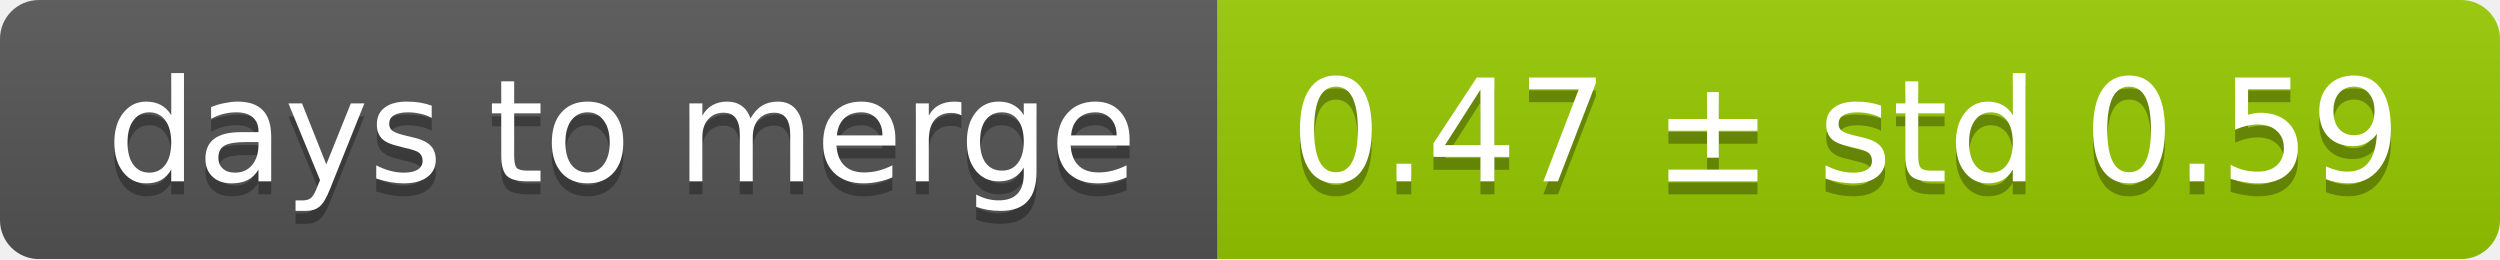
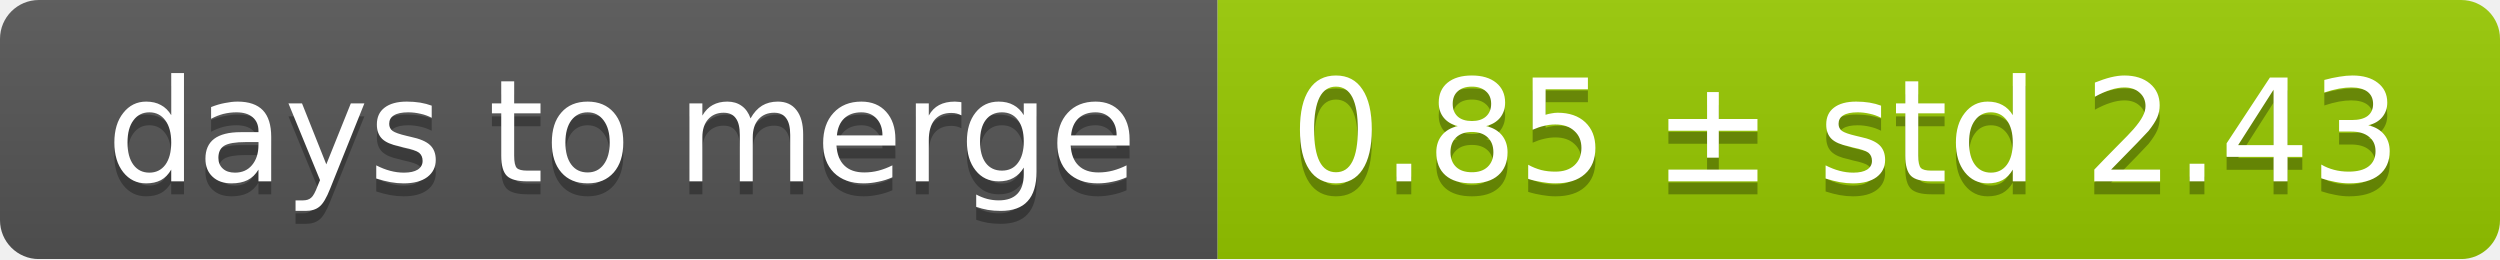
<svg xmlns="http://www.w3.org/2000/svg" width="193" height="20">
  <linearGradient id="smooth" x2="0" y2="100%">
    <stop offset="0" stop-color="#bbb" stop-opacity=".1" />
    <stop offset="1" stop-opacity=".1" />
  </linearGradient>
  <mask id="round">
    <rect width="193" height="20" rx="3" fill="#fff" />
  </mask>
  <g mask="url(#round)">
    <rect width="94" height="20" fill="#555" />
    <rect x="94" width="99" height="20" fill="#97ca00" />
    <rect width="193" height="20" fill="url(#smooth)" />
  </g>
  <g fill="#fff" text-anchor="middle" font-family="DejaVu Sans,Verdana,Geneva,sans-serif" font-size="11">
    <text x="48" y="15" fill="#010101" fill-opacity=".3">days to merge</text>
    <text x="48" y="14">days to merge</text>
-     <text x="142.5" y="15" fill="#010101" fill-opacity=".3">0.47 ± std 0.59</text>
-     <text x="142.5" y="14">0.47 ± std 0.59</text>
+     <text x="142.5" y="15" fill="#010101" fill-opacity=".3">0.85 ± std 2.43</text>
+     <text x="142.5" y="14">0.85 ± std 2.43</text>
  </g>
</svg>
